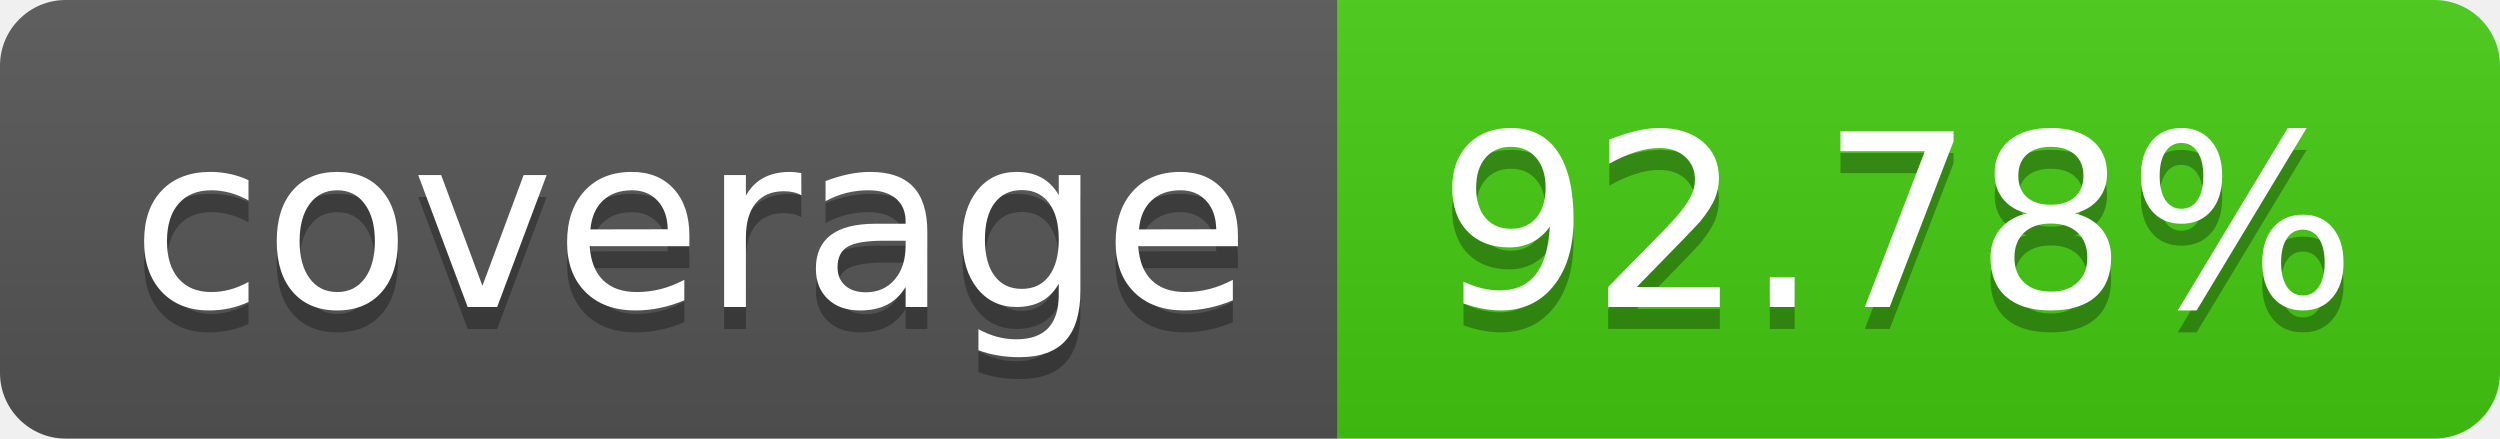
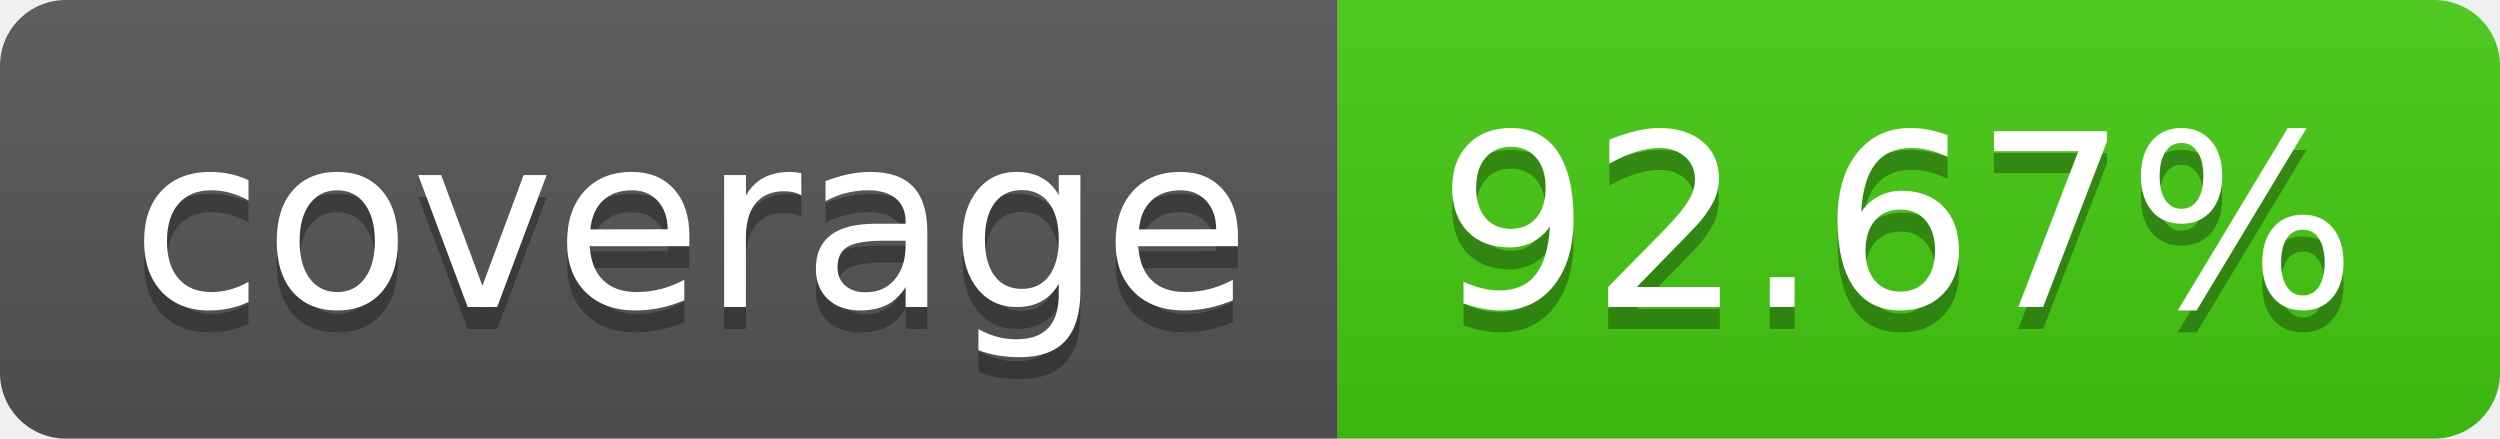
- <svg xmlns="http://www.w3.org/2000/svg" width="114" height="20" role="img" aria-label="coverage: 92.78%">
+ <svg xmlns="http://www.w3.org/2000/svg" width="114" height="20" role="img" aria-label="coverage: 92.67%">
  <linearGradient id="s" x2="0" y2="100%">
    <stop offset="0" stop-color="#bbb" stop-opacity=".1" />
    <stop offset="1" stop-opacity=".1" />
  </linearGradient>
  <clipPath id="r">
    <rect width="114" height="20" rx="3" fill="#fff" />
  </clipPath>
  <g clip-path="url(#r)">
    <rect width="61" height="20" fill="#555" />
    <rect x="61" width="53" height="20" fill="#4c1" />
    <rect width="114" height="20" fill="url(#s)" />
  </g>
  <g fill="#fff" text-anchor="middle" font-family="Verdana,Geneva,DejaVu Sans,sans-serif" text-rendering="geometricPrecision" font-size="110">
    <text aria-hidden="true" x="315" y="150" fill="#010101" fill-opacity=".3" transform="scale(.1)" textLength="510">coverage</text>
    <text x="315" y="140" transform="scale(.1)" fill="#fff" textLength="510">coverage</text>
-     <text aria-hidden="true" x="865" y="150" fill="#010101" fill-opacity=".3" transform="scale(.1)" textLength="430">92.78%</text>
-     <text x="865" y="140" transform="scale(.1)" fill="#fff" textLength="430">92.78%</text>
+     <text aria-hidden="true" x="865" y="150" fill="#010101" fill-opacity=".3" transform="scale(.1)" textLength="430">92.67%</text>
+     <text x="865" y="140" transform="scale(.1)" fill="#fff" textLength="430">92.67%</text>
  </g>
</svg>
